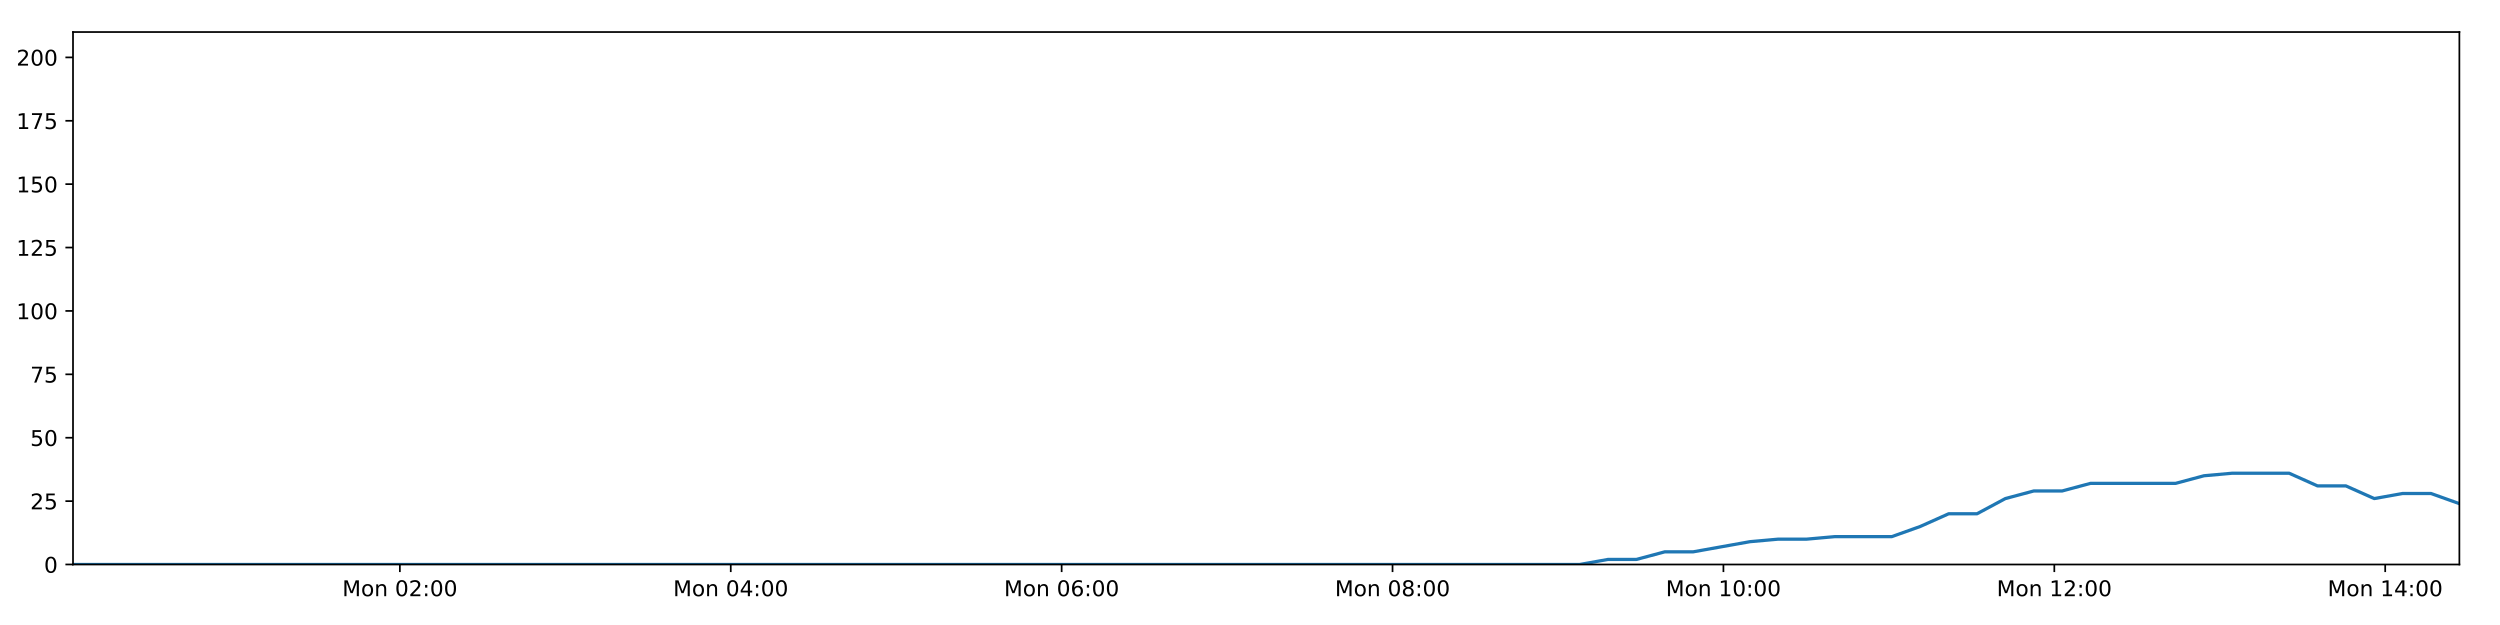
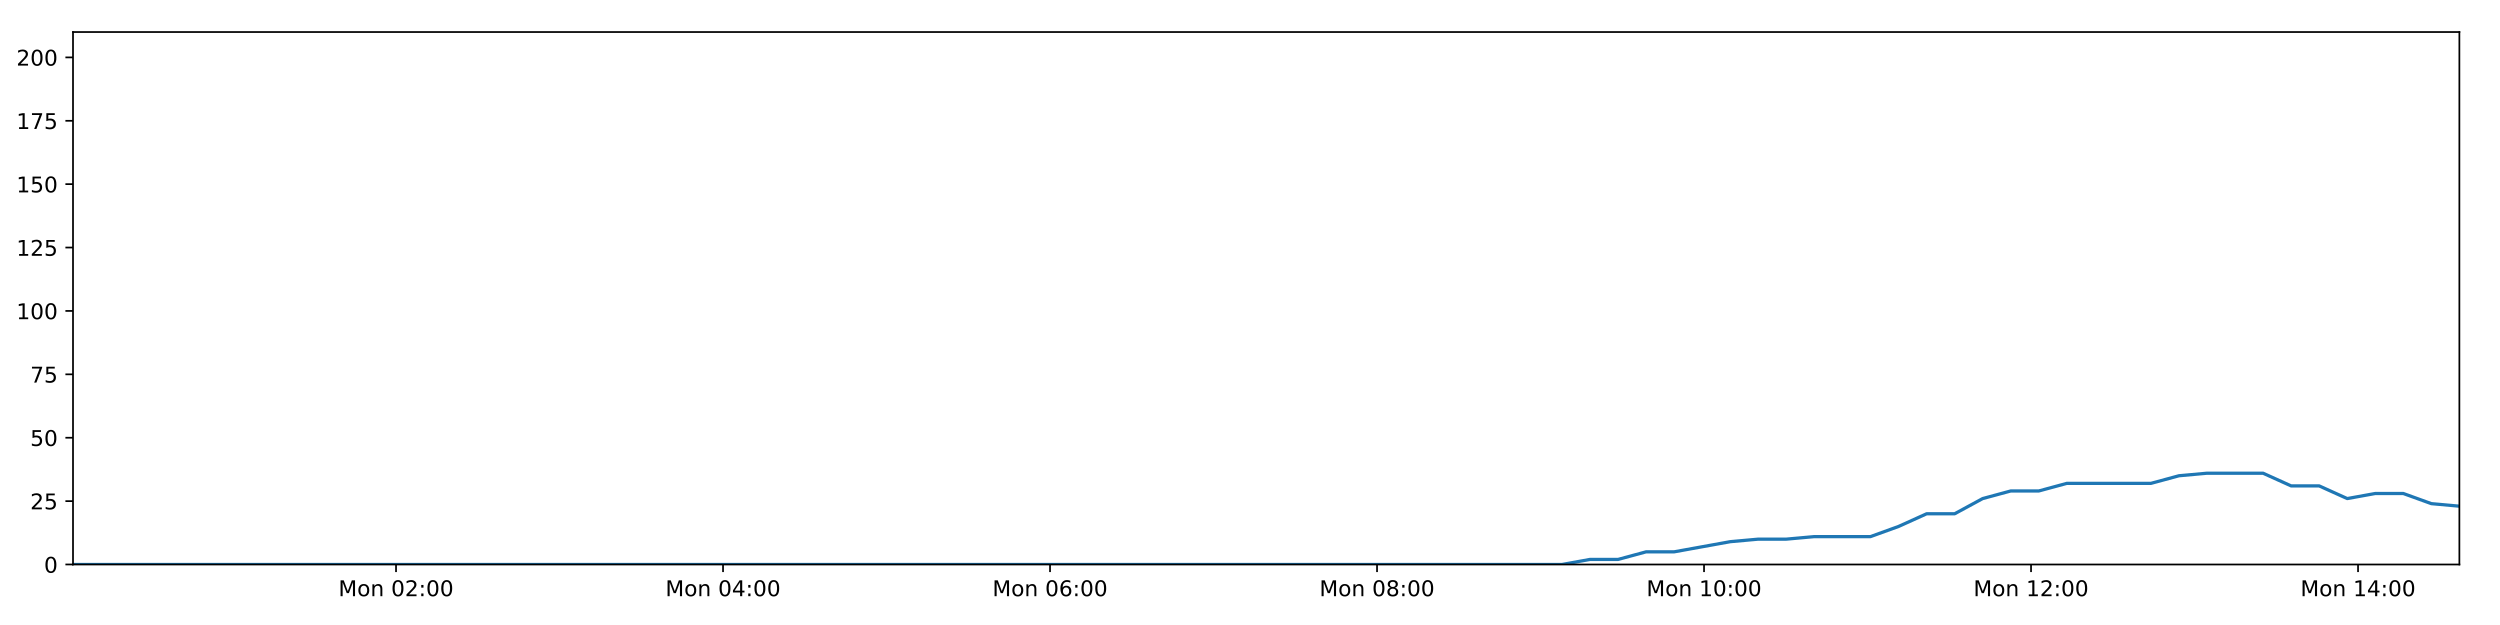
<svg xmlns="http://www.w3.org/2000/svg" xmlns:xlink="http://www.w3.org/1999/xlink" height="288pt" version="1.1" viewBox="0 0 1152 288" width="1152pt">
  <defs>
    <style type="text/css">
*{stroke-linecap:butt;stroke-linejoin:round;}
  </style>
  </defs>
  <g id="figure_1">
    <g id="patch_1">
      <path d="M 0 288  L 1152 288  L 1152 0  L 0 0  z " style="fill:#ffffff;" />
    </g>
    <g id="axes_1">
      <g id="patch_2">
        <path d="M 33.64 260.12  L 1133.28 260.12  L 1133.28 14.76  L 33.64 14.76  z " style="fill:#ffffff;" />
      </g>
      <g id="matplotlib.axis_1">
        <g id="xtick_1">
          <g id="line2d_1">
            <defs>
-               <path d="M 0 0  L 0 3.5  " id="mbabcaafa4f" style="stroke:#000000;stroke-width:0.8;" />
-             </defs>
-             <g>
-               <use style="stroke:#000000;stroke-width:0.8;" x="184.259" xlink:href="#mbabcaafa4f" y="260.12" />
+               <path d="M 0 0  L 0 3.5  " id="m04ebb58e0e" style="stroke:#000000;stroke-width:0.8;" />
+             </defs>
+             <g>
+               <use style="stroke:#000000;stroke-width:0.8;" x="182.49" xlink:href="#m04ebb58e0e" y="260.12" />
            </g>
          </g>
          <g id="text_1">
            <defs>
              <path d="M 9.812 72.906  L 24.516 72.906  L 43.109 23.297  L 61.812 72.906  L 76.516 72.906  L 76.516 0  L 66.891 0  L 66.891 64.016  L 48.094 14.016  L 38.188 14.016  L 19.391 64.016  L 19.391 0  L 9.812 0  z " id="DejaVuSans-77" />
              <path d="M 30.609 48.391  Q 23.391 48.391 19.188 42.75  Q 14.984 37.109 14.984 27.297  Q 14.984 17.484 19.156 11.844  Q 23.344 6.203 30.609 6.203  Q 37.797 6.203 41.984 11.859  Q 46.188 17.531 46.188 27.297  Q 46.188 37.016 41.984 42.703  Q 37.797 48.391 30.609 48.391  z M 30.609 56  Q 42.328 56 49.016 48.375  Q 55.719 40.766 55.719 27.297  Q 55.719 13.875 49.016 6.219  Q 42.328 -1.422 30.609 -1.422  Q 18.844 -1.422 12.172 6.219  Q 5.516 13.875 5.516 27.297  Q 5.516 40.766 12.172 48.375  Q 18.844 56 30.609 56  z " id="DejaVuSans-111" />
              <path d="M 54.891 33.016  L 54.891 0  L 45.906 0  L 45.906 32.719  Q 45.906 40.484 42.875 44.328  Q 39.844 48.188 33.797 48.188  Q 26.516 48.188 22.312 43.547  Q 18.109 38.922 18.109 30.906  L 18.109 0  L 9.078 0  L 9.078 54.688  L 18.109 54.688  L 18.109 46.188  Q 21.344 51.125 25.703 53.562  Q 30.078 56 35.797 56  Q 45.219 56 50.047 50.172  Q 54.891 44.344 54.891 33.016  z " id="DejaVuSans-110" />
              <path id="DejaVuSans-32" />
              <path d="M 31.781 66.406  Q 24.172 66.406 20.328 58.906  Q 16.5 51.422 16.5 36.375  Q 16.5 21.391 20.328 13.891  Q 24.172 6.391 31.781 6.391  Q 39.453 6.391 43.281 13.891  Q 47.125 21.391 47.125 36.375  Q 47.125 51.422 43.281 58.906  Q 39.453 66.406 31.781 66.406  z M 31.781 74.219  Q 44.047 74.219 50.516 64.516  Q 56.984 54.828 56.984 36.375  Q 56.984 17.969 50.516 8.266  Q 44.047 -1.422 31.781 -1.422  Q 19.531 -1.422 13.062 8.266  Q 6.594 17.969 6.594 36.375  Q 6.594 54.828 13.062 64.516  Q 19.531 74.219 31.781 74.219  z " id="DejaVuSans-48" />
              <path d="M 19.188 8.297  L 53.609 8.297  L 53.609 0  L 7.328 0  L 7.328 8.297  Q 12.938 14.109 22.625 23.891  Q 32.328 33.688 34.812 36.531  Q 39.547 41.844 41.422 45.531  Q 43.312 49.219 43.312 52.781  Q 43.312 58.594 39.234 62.25  Q 35.156 65.922 28.609 65.922  Q 23.969 65.922 18.812 64.312  Q 13.672 62.703 7.812 59.422  L 7.812 69.391  Q 13.766 71.781 18.938 73  Q 24.125 74.219 28.422 74.219  Q 39.75 74.219 46.484 68.547  Q 53.219 62.891 53.219 53.422  Q 53.219 48.922 51.531 44.891  Q 49.859 40.875 45.406 35.406  Q 44.188 33.984 37.641 27.219  Q 31.109 20.453 19.188 8.297  z " id="DejaVuSans-50" />
              <path d="M 11.719 12.406  L 22.016 12.406  L 22.016 0  L 11.719 0  z M 11.719 51.703  L 22.016 51.703  L 22.016 39.312  L 11.719 39.312  z " id="DejaVuSans-58" />
            </defs>
-             <g transform="translate(157.7183 274.7184)scale(0.1 -0.1)">
+             <g transform="translate(155.9492 274.7184)scale(0.1 -0.1)">
              <use xlink:href="#DejaVuSans-77" />
              <use x="86.279" xlink:href="#DejaVuSans-111" />
              <use x="147.461" xlink:href="#DejaVuSans-110" />
              <use x="210.84" xlink:href="#DejaVuSans-32" />
              <use x="242.627" xlink:href="#DejaVuSans-48" />
              <use x="306.25" xlink:href="#DejaVuSans-50" />
              <use x="369.873" xlink:href="#DejaVuSans-58" />
              <use x="403.564" xlink:href="#DejaVuSans-48" />
              <use x="467.188" xlink:href="#DejaVuSans-48" />
            </g>
          </g>
        </g>
        <g id="xtick_2">
          <g id="line2d_2">
            <g>
-               <use style="stroke:#000000;stroke-width:0.8;" x="336.732" xlink:href="#mbabcaafa4f" y="260.12" />
+               <use style="stroke:#000000;stroke-width:0.8;" x="333.172" xlink:href="#m04ebb58e0e" y="260.12" />
            </g>
          </g>
          <g id="text_2">
            <defs>
              <path d="M 37.797 64.312  L 12.891 25.391  L 37.797 25.391  z M 35.203 72.906  L 47.609 72.906  L 47.609 25.391  L 58.016 25.391  L 58.016 17.188  L 47.609 17.188  L 47.609 0  L 37.797 0  L 37.797 17.188  L 4.891 17.188  L 4.891 26.703  z " id="DejaVuSans-52" />
            </defs>
-             <g transform="translate(310.1919 274.7184)scale(0.1 -0.1)">
+             <g transform="translate(306.6318 274.7184)scale(0.1 -0.1)">
              <use xlink:href="#DejaVuSans-77" />
              <use x="86.279" xlink:href="#DejaVuSans-111" />
              <use x="147.461" xlink:href="#DejaVuSans-110" />
              <use x="210.84" xlink:href="#DejaVuSans-32" />
              <use x="242.627" xlink:href="#DejaVuSans-48" />
              <use x="306.25" xlink:href="#DejaVuSans-52" />
              <use x="369.873" xlink:href="#DejaVuSans-58" />
              <use x="403.564" xlink:href="#DejaVuSans-48" />
              <use x="467.188" xlink:href="#DejaVuSans-48" />
            </g>
          </g>
        </g>
        <g id="xtick_3">
          <g id="line2d_3">
            <g>
-               <use style="stroke:#000000;stroke-width:0.8;" x="489.206" xlink:href="#mbabcaafa4f" y="260.12" />
+               <use style="stroke:#000000;stroke-width:0.8;" x="483.855" xlink:href="#m04ebb58e0e" y="260.12" />
            </g>
          </g>
          <g id="text_3">
            <defs>
              <path d="M 33.016 40.375  Q 26.375 40.375 22.484 35.828  Q 18.609 31.297 18.609 23.391  Q 18.609 15.531 22.484 10.953  Q 26.375 6.391 33.016 6.391  Q 39.656 6.391 43.531 10.953  Q 47.406 15.531 47.406 23.391  Q 47.406 31.297 43.531 35.828  Q 39.656 40.375 33.016 40.375  z M 52.594 71.297  L 52.594 62.312  Q 48.875 64.062 45.094 64.984  Q 41.312 65.922 37.594 65.922  Q 27.828 65.922 22.672 59.328  Q 17.531 52.734 16.797 39.406  Q 19.672 43.656 24.016 45.922  Q 28.375 48.188 33.594 48.188  Q 44.578 48.188 50.953 41.516  Q 57.328 34.859 57.328 23.391  Q 57.328 12.156 50.688 5.359  Q 44.047 -1.422 33.016 -1.422  Q 20.359 -1.422 13.672 8.266  Q 6.984 17.969 6.984 36.375  Q 6.984 53.656 15.188 63.938  Q 23.391 74.219 37.203 74.219  Q 40.922 74.219 44.703 73.484  Q 48.484 72.75 52.594 71.297  z " id="DejaVuSans-54" />
            </defs>
-             <g transform="translate(462.6654 274.7184)scale(0.1 -0.1)">
+             <g transform="translate(457.3145 274.7184)scale(0.1 -0.1)">
              <use xlink:href="#DejaVuSans-77" />
              <use x="86.279" xlink:href="#DejaVuSans-111" />
              <use x="147.461" xlink:href="#DejaVuSans-110" />
              <use x="210.84" xlink:href="#DejaVuSans-32" />
              <use x="242.627" xlink:href="#DejaVuSans-48" />
              <use x="306.25" xlink:href="#DejaVuSans-54" />
              <use x="369.873" xlink:href="#DejaVuSans-58" />
              <use x="403.564" xlink:href="#DejaVuSans-48" />
              <use x="467.188" xlink:href="#DejaVuSans-48" />
            </g>
          </g>
        </g>
        <g id="xtick_4">
          <g id="line2d_4">
            <g>
-               <use style="stroke:#000000;stroke-width:0.8;" x="641.68" xlink:href="#mbabcaafa4f" y="260.12" />
+               <use style="stroke:#000000;stroke-width:0.8;" x="634.538" xlink:href="#m04ebb58e0e" y="260.12" />
            </g>
          </g>
          <g id="text_4">
            <defs>
              <path d="M 31.781 34.625  Q 24.75 34.625 20.719 30.859  Q 16.703 27.094 16.703 20.516  Q 16.703 13.922 20.719 10.156  Q 24.75 6.391 31.781 6.391  Q 38.812 6.391 42.859 10.172  Q 46.922 13.969 46.922 20.516  Q 46.922 27.094 42.891 30.859  Q 38.875 34.625 31.781 34.625  z M 21.922 38.812  Q 15.578 40.375 12.031 44.719  Q 8.5 49.078 8.5 55.328  Q 8.5 64.062 14.719 69.141  Q 20.953 74.219 31.781 74.219  Q 42.672 74.219 48.875 69.141  Q 55.078 64.062 55.078 55.328  Q 55.078 49.078 51.531 44.719  Q 48 40.375 41.703 38.812  Q 48.828 37.156 52.797 32.312  Q 56.781 27.484 56.781 20.516  Q 56.781 9.906 50.312 4.234  Q 43.844 -1.422 31.781 -1.422  Q 19.734 -1.422 13.25 4.234  Q 6.781 9.906 6.781 20.516  Q 6.781 27.484 10.781 32.312  Q 14.797 37.156 21.922 38.812  z M 18.312 54.391  Q 18.312 48.734 21.844 45.562  Q 25.391 42.391 31.781 42.391  Q 38.141 42.391 41.719 45.562  Q 45.312 48.734 45.312 54.391  Q 45.312 60.062 41.719 63.234  Q 38.141 66.406 31.781 66.406  Q 25.391 66.406 21.844 63.234  Q 18.312 60.062 18.312 54.391  z " id="DejaVuSans-56" />
            </defs>
-             <g transform="translate(615.139 274.7184)scale(0.1 -0.1)">
+             <g transform="translate(607.9971 274.7184)scale(0.1 -0.1)">
              <use xlink:href="#DejaVuSans-77" />
              <use x="86.279" xlink:href="#DejaVuSans-111" />
              <use x="147.461" xlink:href="#DejaVuSans-110" />
              <use x="210.84" xlink:href="#DejaVuSans-32" />
              <use x="242.627" xlink:href="#DejaVuSans-48" />
              <use x="306.25" xlink:href="#DejaVuSans-56" />
              <use x="369.873" xlink:href="#DejaVuSans-58" />
              <use x="403.564" xlink:href="#DejaVuSans-48" />
              <use x="467.188" xlink:href="#DejaVuSans-48" />
            </g>
          </g>
        </g>
        <g id="xtick_5">
          <g id="line2d_5">
            <g>
-               <use style="stroke:#000000;stroke-width:0.8;" x="794.153" xlink:href="#mbabcaafa4f" y="260.12" />
+               <use style="stroke:#000000;stroke-width:0.8;" x="785.22" xlink:href="#m04ebb58e0e" y="260.12" />
            </g>
          </g>
          <g id="text_5">
            <defs>
              <path d="M 12.406 8.297  L 28.516 8.297  L 28.516 63.922  L 10.984 60.406  L 10.984 69.391  L 28.422 72.906  L 38.281 72.906  L 38.281 8.297  L 54.391 8.297  L 54.391 0  L 12.406 0  z " id="DejaVuSans-49" />
            </defs>
-             <g transform="translate(767.6126 274.7184)scale(0.1 -0.1)">
+             <g transform="translate(758.6798 274.7184)scale(0.1 -0.1)">
              <use xlink:href="#DejaVuSans-77" />
              <use x="86.279" xlink:href="#DejaVuSans-111" />
              <use x="147.461" xlink:href="#DejaVuSans-110" />
              <use x="210.84" xlink:href="#DejaVuSans-32" />
              <use x="242.627" xlink:href="#DejaVuSans-49" />
              <use x="306.25" xlink:href="#DejaVuSans-48" />
              <use x="369.873" xlink:href="#DejaVuSans-58" />
              <use x="403.564" xlink:href="#DejaVuSans-48" />
              <use x="467.188" xlink:href="#DejaVuSans-48" />
            </g>
          </g>
        </g>
        <g id="xtick_6">
          <g id="line2d_6">
            <g>
-               <use style="stroke:#000000;stroke-width:0.8;" x="946.627" xlink:href="#mbabcaafa4f" y="260.12" />
+               <use style="stroke:#000000;stroke-width:0.8;" x="935.903" xlink:href="#m04ebb58e0e" y="260.12" />
            </g>
          </g>
          <g id="text_6">
-             <g transform="translate(920.0862 274.7184)scale(0.1 -0.1)">
+             <g transform="translate(909.3624 274.7184)scale(0.1 -0.1)">
              <use xlink:href="#DejaVuSans-77" />
              <use x="86.279" xlink:href="#DejaVuSans-111" />
              <use x="147.461" xlink:href="#DejaVuSans-110" />
              <use x="210.84" xlink:href="#DejaVuSans-32" />
              <use x="242.627" xlink:href="#DejaVuSans-49" />
              <use x="306.25" xlink:href="#DejaVuSans-50" />
              <use x="369.873" xlink:href="#DejaVuSans-58" />
              <use x="403.564" xlink:href="#DejaVuSans-48" />
              <use x="467.188" xlink:href="#DejaVuSans-48" />
            </g>
          </g>
        </g>
        <g id="xtick_7">
          <g id="line2d_7">
            <g>
-               <use style="stroke:#000000;stroke-width:0.8;" x="1099.1" xlink:href="#mbabcaafa4f" y="260.12" />
+               <use style="stroke:#000000;stroke-width:0.8;" x="1086.586" xlink:href="#m04ebb58e0e" y="260.12" />
            </g>
          </g>
          <g id="text_7">
-             <g transform="translate(1072.56 274.7184)scale(0.1 -0.1)">
+             <g transform="translate(1060.045 274.7184)scale(0.1 -0.1)">
              <use xlink:href="#DejaVuSans-77" />
              <use x="86.279" xlink:href="#DejaVuSans-111" />
              <use x="147.461" xlink:href="#DejaVuSans-110" />
              <use x="210.84" xlink:href="#DejaVuSans-32" />
              <use x="242.627" xlink:href="#DejaVuSans-49" />
              <use x="306.25" xlink:href="#DejaVuSans-52" />
              <use x="369.873" xlink:href="#DejaVuSans-58" />
              <use x="403.564" xlink:href="#DejaVuSans-48" />
              <use x="467.188" xlink:href="#DejaVuSans-48" />
            </g>
          </g>
        </g>
      </g>
      <g id="matplotlib.axis_2">
        <g id="ytick_1">
          <g id="line2d_8">
            <defs>
-               <path d="M 0 0  L -3.5 0  " id="m0217954b43" style="stroke:#000000;stroke-width:0.8;" />
-             </defs>
-             <g>
-               <use style="stroke:#000000;stroke-width:0.8;" x="33.64" xlink:href="#m0217954b43" y="260.12" />
+               <path d="M 0 0  L -3.5 0  " id="mcc718e2d04" style="stroke:#000000;stroke-width:0.8;" />
+             </defs>
+             <g>
+               <use style="stroke:#000000;stroke-width:0.8;" x="33.64" xlink:href="#mcc718e2d04" y="260.12" />
            </g>
          </g>
          <g id="text_8">
            <g transform="translate(20.2775 263.9192)scale(0.1 -0.1)">
              <use xlink:href="#DejaVuSans-48" />
            </g>
          </g>
        </g>
        <g id="ytick_2">
          <g id="line2d_9">
            <g>
-               <use style="stroke:#000000;stroke-width:0.8;" x="33.64" xlink:href="#m0217954b43" y="230.91" />
+               <use style="stroke:#000000;stroke-width:0.8;" x="33.64" xlink:href="#mcc718e2d04" y="230.91" />
            </g>
          </g>
          <g id="text_9">
            <defs>
              <path d="M 10.797 72.906  L 49.516 72.906  L 49.516 64.594  L 19.828 64.594  L 19.828 46.734  Q 21.969 47.469 24.109 47.828  Q 26.266 48.188 28.422 48.188  Q 40.625 48.188 47.75 41.5  Q 54.891 34.812 54.891 23.391  Q 54.891 11.625 47.562 5.094  Q 40.234 -1.422 26.906 -1.422  Q 22.312 -1.422 17.547 -0.641  Q 12.797 0.141 7.719 1.703  L 7.719 11.625  Q 12.109 9.234 16.797 8.062  Q 21.484 6.891 26.703 6.891  Q 35.156 6.891 40.078 11.328  Q 45.016 15.766 45.016 23.391  Q 45.016 31 40.078 35.438  Q 35.156 39.891 26.703 39.891  Q 22.75 39.891 18.812 39.016  Q 14.891 38.141 10.797 36.281  z " id="DejaVuSans-53" />
            </defs>
            <g transform="translate(13.915 234.7097)scale(0.1 -0.1)">
              <use xlink:href="#DejaVuSans-50" />
              <use x="63.623" xlink:href="#DejaVuSans-53" />
            </g>
          </g>
        </g>
        <g id="ytick_3">
          <g id="line2d_10">
            <g>
-               <use style="stroke:#000000;stroke-width:0.8;" x="33.64" xlink:href="#m0217954b43" y="201.701" />
+               <use style="stroke:#000000;stroke-width:0.8;" x="33.64" xlink:href="#mcc718e2d04" y="201.701" />
            </g>
          </g>
          <g id="text_10">
            <g transform="translate(13.915 205.5002)scale(0.1 -0.1)">
              <use xlink:href="#DejaVuSans-53" />
              <use x="63.623" xlink:href="#DejaVuSans-48" />
            </g>
          </g>
        </g>
        <g id="ytick_4">
          <g id="line2d_11">
            <g>
-               <use style="stroke:#000000;stroke-width:0.8;" x="33.64" xlink:href="#m0217954b43" y="172.491" />
+               <use style="stroke:#000000;stroke-width:0.8;" x="33.64" xlink:href="#mcc718e2d04" y="172.491" />
            </g>
          </g>
          <g id="text_11">
            <defs>
              <path d="M 8.203 72.906  L 55.078 72.906  L 55.078 68.703  L 28.609 0  L 18.312 0  L 43.219 64.594  L 8.203 64.594  z " id="DejaVuSans-55" />
            </defs>
            <g transform="translate(13.915 176.2906)scale(0.1 -0.1)">
              <use xlink:href="#DejaVuSans-55" />
              <use x="63.623" xlink:href="#DejaVuSans-53" />
            </g>
          </g>
        </g>
        <g id="ytick_5">
          <g id="line2d_12">
            <g>
-               <use style="stroke:#000000;stroke-width:0.8;" x="33.64" xlink:href="#m0217954b43" y="143.282" />
+               <use style="stroke:#000000;stroke-width:0.8;" x="33.64" xlink:href="#mcc718e2d04" y="143.282" />
            </g>
          </g>
          <g id="text_12">
            <g transform="translate(7.5525 147.0811)scale(0.1 -0.1)">
              <use xlink:href="#DejaVuSans-49" />
              <use x="63.623" xlink:href="#DejaVuSans-48" />
              <use x="127.246" xlink:href="#DejaVuSans-48" />
            </g>
          </g>
        </g>
        <g id="ytick_6">
          <g id="line2d_13">
            <g>
-               <use style="stroke:#000000;stroke-width:0.8;" x="33.64" xlink:href="#m0217954b43" y="114.072" />
+               <use style="stroke:#000000;stroke-width:0.8;" x="33.64" xlink:href="#mcc718e2d04" y="114.072" />
            </g>
          </g>
          <g id="text_13">
            <g transform="translate(7.5525 117.8716)scale(0.1 -0.1)">
              <use xlink:href="#DejaVuSans-49" />
              <use x="63.623" xlink:href="#DejaVuSans-50" />
              <use x="127.246" xlink:href="#DejaVuSans-53" />
            </g>
          </g>
        </g>
        <g id="ytick_7">
          <g id="line2d_14">
            <g>
-               <use style="stroke:#000000;stroke-width:0.8;" x="33.64" xlink:href="#m0217954b43" y="84.863" />
+               <use style="stroke:#000000;stroke-width:0.8;" x="33.64" xlink:href="#mcc718e2d04" y="84.863" />
            </g>
          </g>
          <g id="text_14">
            <g transform="translate(7.5525 88.66208)scale(0.1 -0.1)">
              <use xlink:href="#DejaVuSans-49" />
              <use x="63.623" xlink:href="#DejaVuSans-53" />
              <use x="127.246" xlink:href="#DejaVuSans-48" />
            </g>
          </g>
        </g>
        <g id="ytick_8">
          <g id="line2d_15">
            <g>
-               <use style="stroke:#000000;stroke-width:0.8;" x="33.64" xlink:href="#m0217954b43" y="55.653" />
+               <use style="stroke:#000000;stroke-width:0.8;" x="33.64" xlink:href="#mcc718e2d04" y="55.653" />
            </g>
          </g>
          <g id="text_15">
            <g transform="translate(7.5525 59.45255)scale(0.1 -0.1)">
              <use xlink:href="#DejaVuSans-49" />
              <use x="63.623" xlink:href="#DejaVuSans-55" />
              <use x="127.246" xlink:href="#DejaVuSans-53" />
            </g>
          </g>
        </g>
        <g id="ytick_9">
          <g id="line2d_16">
            <g>
-               <use style="stroke:#000000;stroke-width:0.8;" x="33.64" xlink:href="#m0217954b43" y="26.444" />
+               <use style="stroke:#000000;stroke-width:0.8;" x="33.64" xlink:href="#mcc718e2d04" y="26.444" />
            </g>
          </g>
          <g id="text_16">
            <g transform="translate(7.5525 30.24303)scale(0.1 -0.1)">
              <use xlink:href="#DejaVuSans-50" />
              <use x="63.623" xlink:href="#DejaVuSans-48" />
              <use x="127.246" xlink:href="#DejaVuSans-48" />
            </g>
          </g>
        </g>
      </g>
      <g id="line2d_17">
-         <path clip-path="url(#pd6aa0461c7)" d="M 33.64 260.12  L 46.494 260.12  L 59.347 260.12  L 72.202 260.12  L 85.061 260.12  L 97.917 260.12  L 110.771 260.12  L 123.628 260.12  L 136.48 260.12  L 149.335 260.12  L 162.191 260.12  L 175.045 260.12  L 187.898 260.12  L 200.753 260.12  L 213.609 260.12  L 226.464 260.12  L 239.317 260.12  L 252.172 260.12  L 265.029 260.12  L 277.885 260.12  L 290.747 260.12  L 303.601 260.12  L 316.464 260.12  L 329.319 260.12  L 342.175 260.12  L 355.033 260.12  L 367.889 260.12  L 380.746 260.12  L 393.605 260.12  L 406.462 260.12  L 419.318 260.12  L 432.177 260.12  L 445.033 260.12  L 457.886 260.12  L 470.745 260.12  L 483.603 260.12  L 496.459 260.12  L 509.317 260.12  L 522.173 260.12  L 535.029 260.12  L 547.885 260.12  L 560.74 260.12  L 573.595 260.12  L 586.455 260.12  L 599.312 260.12  L 612.186 260.12  L 625.041 260.12  L 637.892 260.12  L 650.749 260.12  L 663.604 260.12  L 676.46 260.12  L 689.321 260.12  L 702.18 260.12  L 715.038 260.12  L 727.898 260.12  L 740.978 257.783  L 754.067 257.783  L 767.157 254.278  L 780.245 254.278  L 793.317 251.941  L 806.393 249.605  L 819.476 248.436  L 832.545 248.436  L 845.618 247.268  L 858.691 247.268  L 871.771 247.268  L 884.851 242.594  L 897.926 236.752  L 910.996 236.752  L 924.074 229.742  L 937.17 226.237  L 950.244 226.237  L 963.32 222.732  L 976.394 222.732  L 989.464 222.732  L 1002.534 222.732  L 1015.605 219.227  L 1028.669 218.058  L 1041.746 218.058  L 1054.825 218.058  L 1067.897 223.9  L 1080.97 223.9  L 1094.062 229.742  L 1107.13 227.405  L 1120.21 227.405  L 1133.28 232.079  " style="fill:none;stroke:#1f77b4;stroke-linecap:square;stroke-width:1.5;" />
+         <path clip-path="url(#p13530ac332)" d="M 33.64 260.12  L 46.343 260.12  L 59.045 260.12  L 71.749 260.12  L 84.457 260.12  L 97.162 260.12  L 109.865 260.12  L 122.571 260.12  L 135.272 260.12  L 147.976 260.12  L 160.681 260.12  L 173.384 260.12  L 186.086 260.12  L 198.79 260.12  L 211.495 260.12  L 224.199 260.12  L 236.901 260.12  L 249.605 260.12  L 262.311 260.12  L 275.016 260.12  L 287.727 260.12  L 300.43 260.12  L 313.142 260.12  L 325.846 260.12  L 338.551 260.12  L 351.258 260.12  L 363.963 260.12  L 376.669 260.12  L 389.376 260.12  L 402.083 260.12  L 414.787 260.12  L 427.496 260.12  L 440.201 260.12  L 452.903 260.12  L 465.611 260.12  L 478.318 260.12  L 491.023 260.12  L 503.73 260.12  L 516.435 260.12  L 529.14 260.12  L 541.845 260.12  L 554.549 260.12  L 567.253 260.12  L 579.961 260.12  L 592.668 260.12  L 605.39 260.12  L 618.094 260.12  L 630.795 260.12  L 643.5 260.12  L 656.205 260.12  L 668.91 260.12  L 681.619 260.12  L 694.327 260.12  L 707.034 260.12  L 719.743 260.12  L 732.67 257.783  L 745.605 257.783  L 758.541 254.278  L 771.475 254.278  L 784.394 251.941  L 797.317 249.605  L 810.246 248.436  L 823.161 248.436  L 836.081 247.268  L 849 247.268  L 861.927 247.268  L 874.853 242.594  L 887.775 236.752  L 900.691 236.752  L 913.615 229.742  L 926.557 226.237  L 939.477 226.237  L 952.4 222.732  L 965.32 222.732  L 978.237 222.732  L 991.154 222.732  L 1004.071 219.227  L 1016.982 218.058  L 1029.905 218.058  L 1042.83 218.058  L 1055.749 223.9  L 1068.669 223.9  L 1081.606 229.742  L 1094.521 227.405  L 1107.447 227.405  L 1120.364 232.079  L 1133.28 233.247  " style="fill:none;stroke:#1f77b4;stroke-linecap:square;stroke-width:1.5;" />
      </g>
      <g id="patch_3">
        <path d="M 33.64 260.12  L 33.64 14.76  " style="fill:none;stroke:#000000;stroke-linecap:square;stroke-linejoin:miter;stroke-width:0.8;" />
      </g>
      <g id="patch_4">
        <path d="M 1133.28 260.12  L 1133.28 14.76  " style="fill:none;stroke:#000000;stroke-linecap:square;stroke-linejoin:miter;stroke-width:0.8;" />
      </g>
      <g id="patch_5">
        <path d="M 33.64 260.12  L 1133.28 260.12  " style="fill:none;stroke:#000000;stroke-linecap:square;stroke-linejoin:miter;stroke-width:0.8;" />
      </g>
      <g id="patch_6">
        <path d="M 33.64 14.76  L 1133.28 14.76  " style="fill:none;stroke:#000000;stroke-linecap:square;stroke-linejoin:miter;stroke-width:0.8;" />
      </g>
    </g>
  </g>
  <defs>
-     <clipPath id="pd6aa0461c7">
+     <clipPath id="p13530ac332">
      <rect height="245.36" width="1099.64" x="33.64" y="14.76" />
    </clipPath>
  </defs>
</svg>
